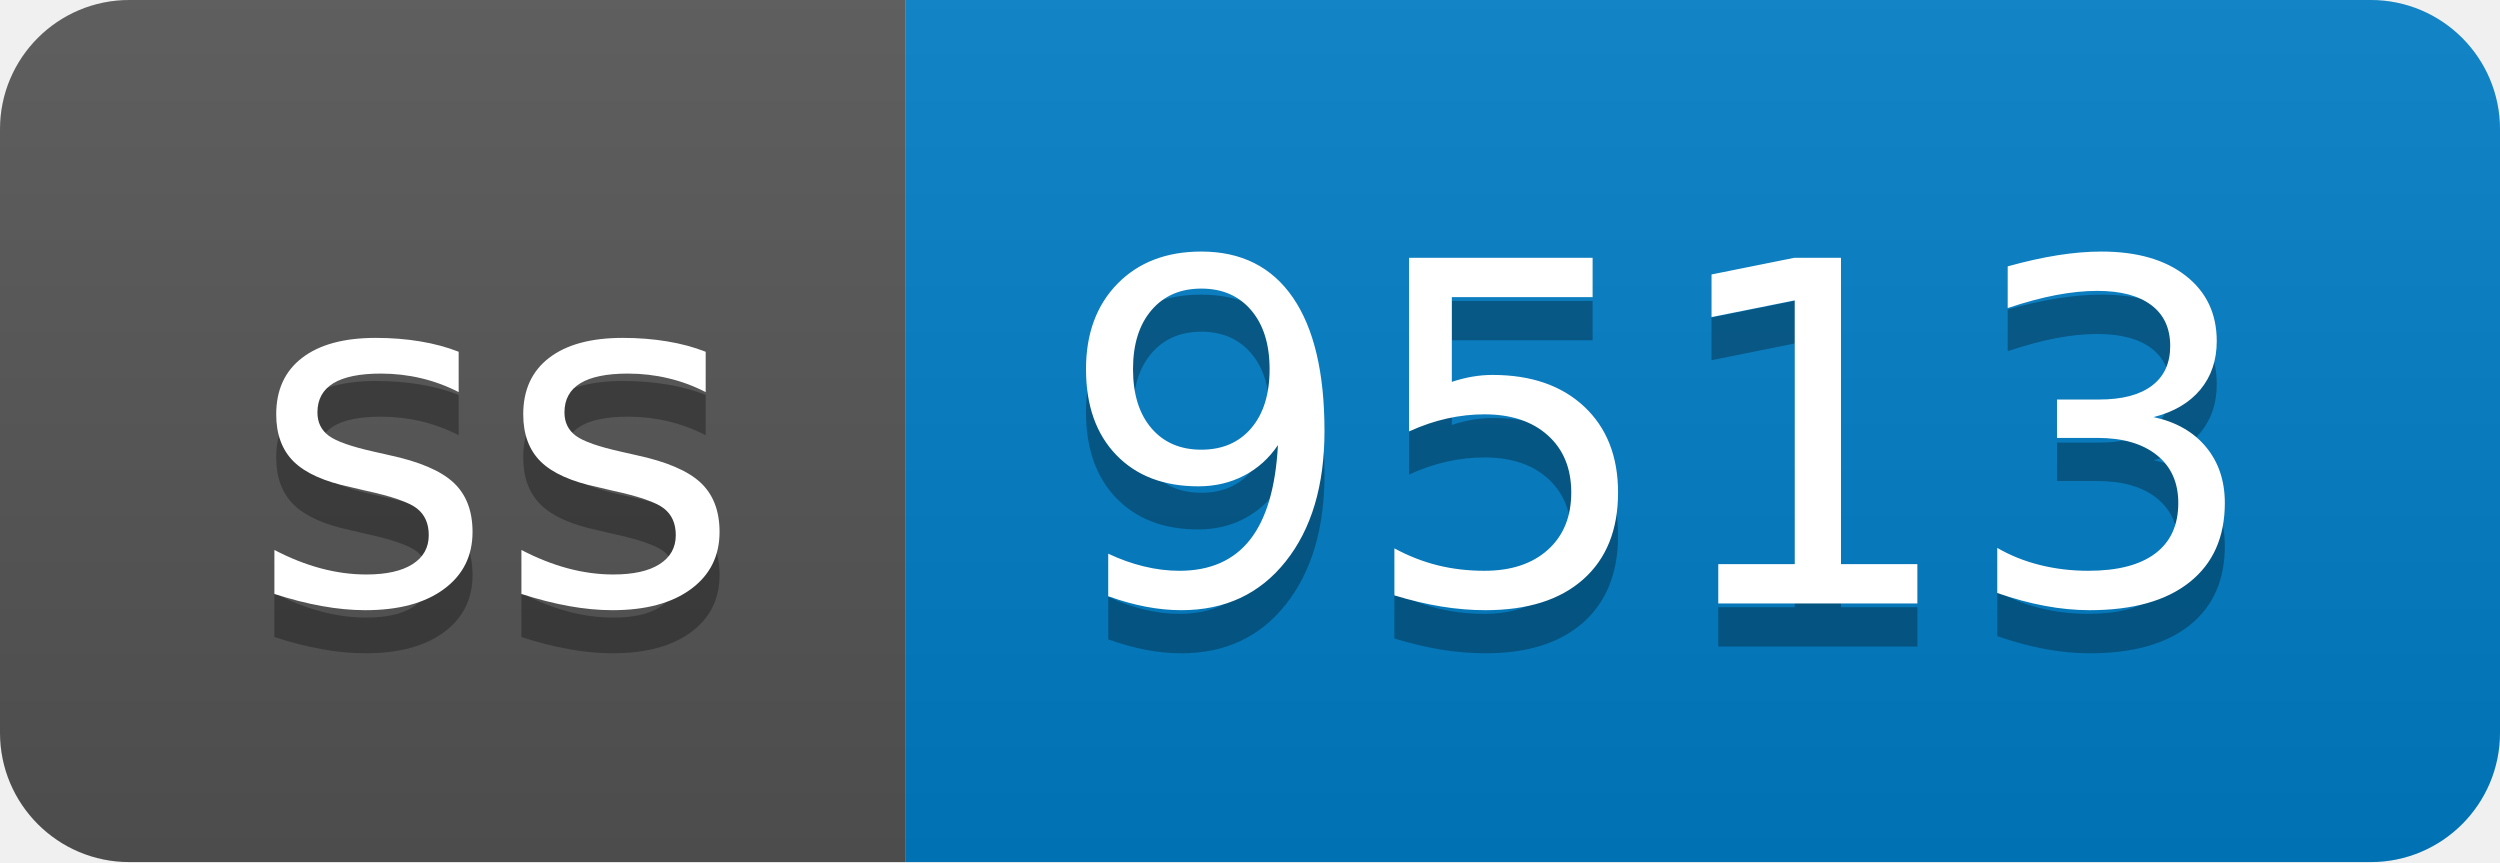
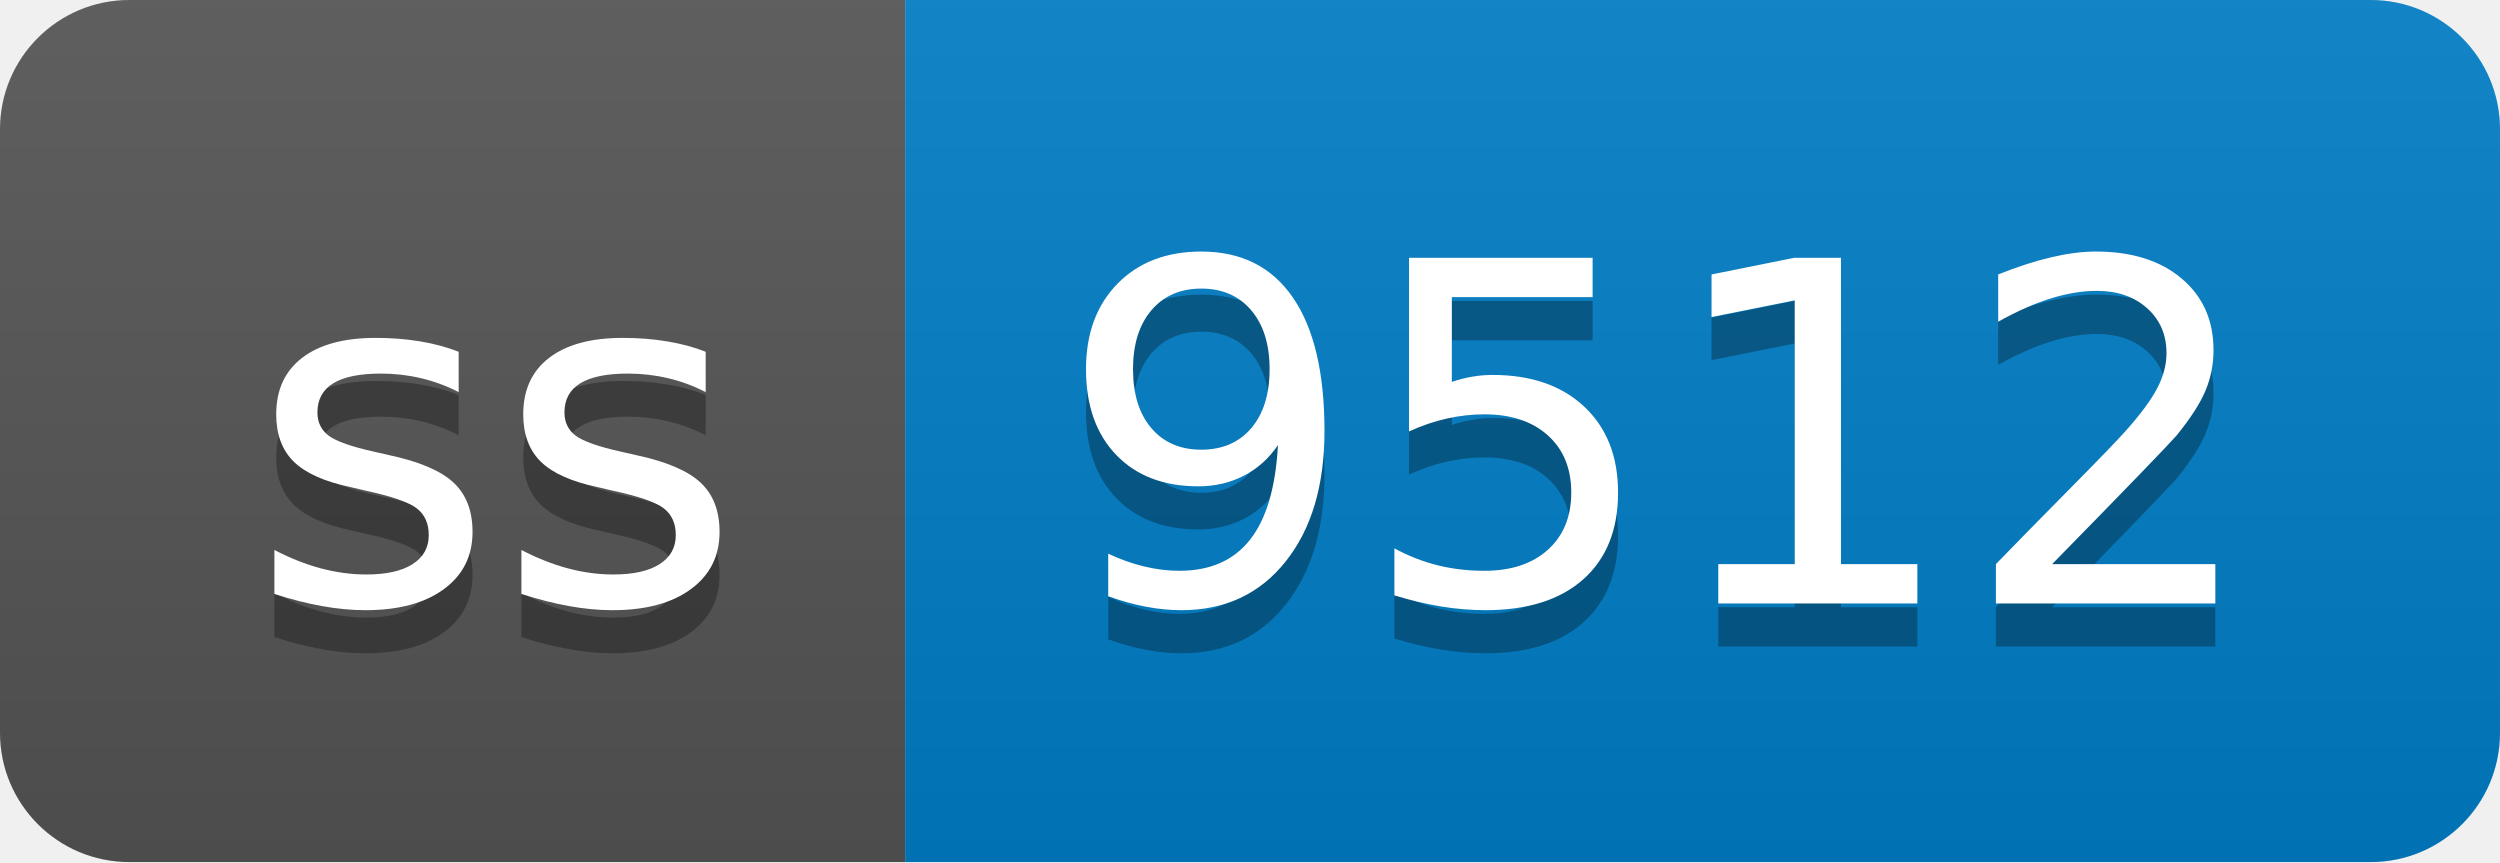
- <svg xmlns="http://www.w3.org/2000/svg" width="58" height="20" role="img" aria-label="ss: 9513">
+ <svg xmlns="http://www.w3.org/2000/svg" width="58" height="20" role="img" aria-label="ss: 9512">
  <linearGradient id="s" x2="0" y2="100%">
    <stop offset="0" stop-color="#bbb" stop-opacity=".1" />
    <stop offset="1" stop-opacity=".1" />
  </linearGradient>
  <clipPath id="r">
    <rect width="58" height="20" rx="3" fill="#fff" />
  </clipPath>
  <g clip-path="url(#r)">
    <rect width="21" height="20" fill="#555" />
    <rect x="21" width="37" height="20" fill="#007ec6" />
    <rect width="58" height="20" fill="url(#s)" />
  </g>
  <g fill="#fff" text-anchor="middle" font-family="Verdana,Geneva,DejaVu Sans,sans-serif" text-rendering="geometricPrecision" font-size="110">
    <text aria-hidden="true" x="115" y="150" fill="#010101" fill-opacity=".3" transform="scale(.1)" textLength="110">ss</text>
    <text x="115" y="140" transform="scale(.1)" fill="#fff" textLength="110">ss</text>
-     <text aria-hidden="true" x="385" y="150" fill="#010101" fill-opacity=".3" transform="scale(.1)" textLength="270">9513</text>
-     <text x="385" y="140" transform="scale(.1)" fill="#fff" textLength="270">9513</text>
+     <text aria-hidden="true" x="385" y="150" fill="#010101" fill-opacity=".3" transform="scale(.1)" textLength="270">9512</text>
+     <text x="385" y="140" transform="scale(.1)" fill="#fff" textLength="270">9512</text>
  </g>
</svg>
